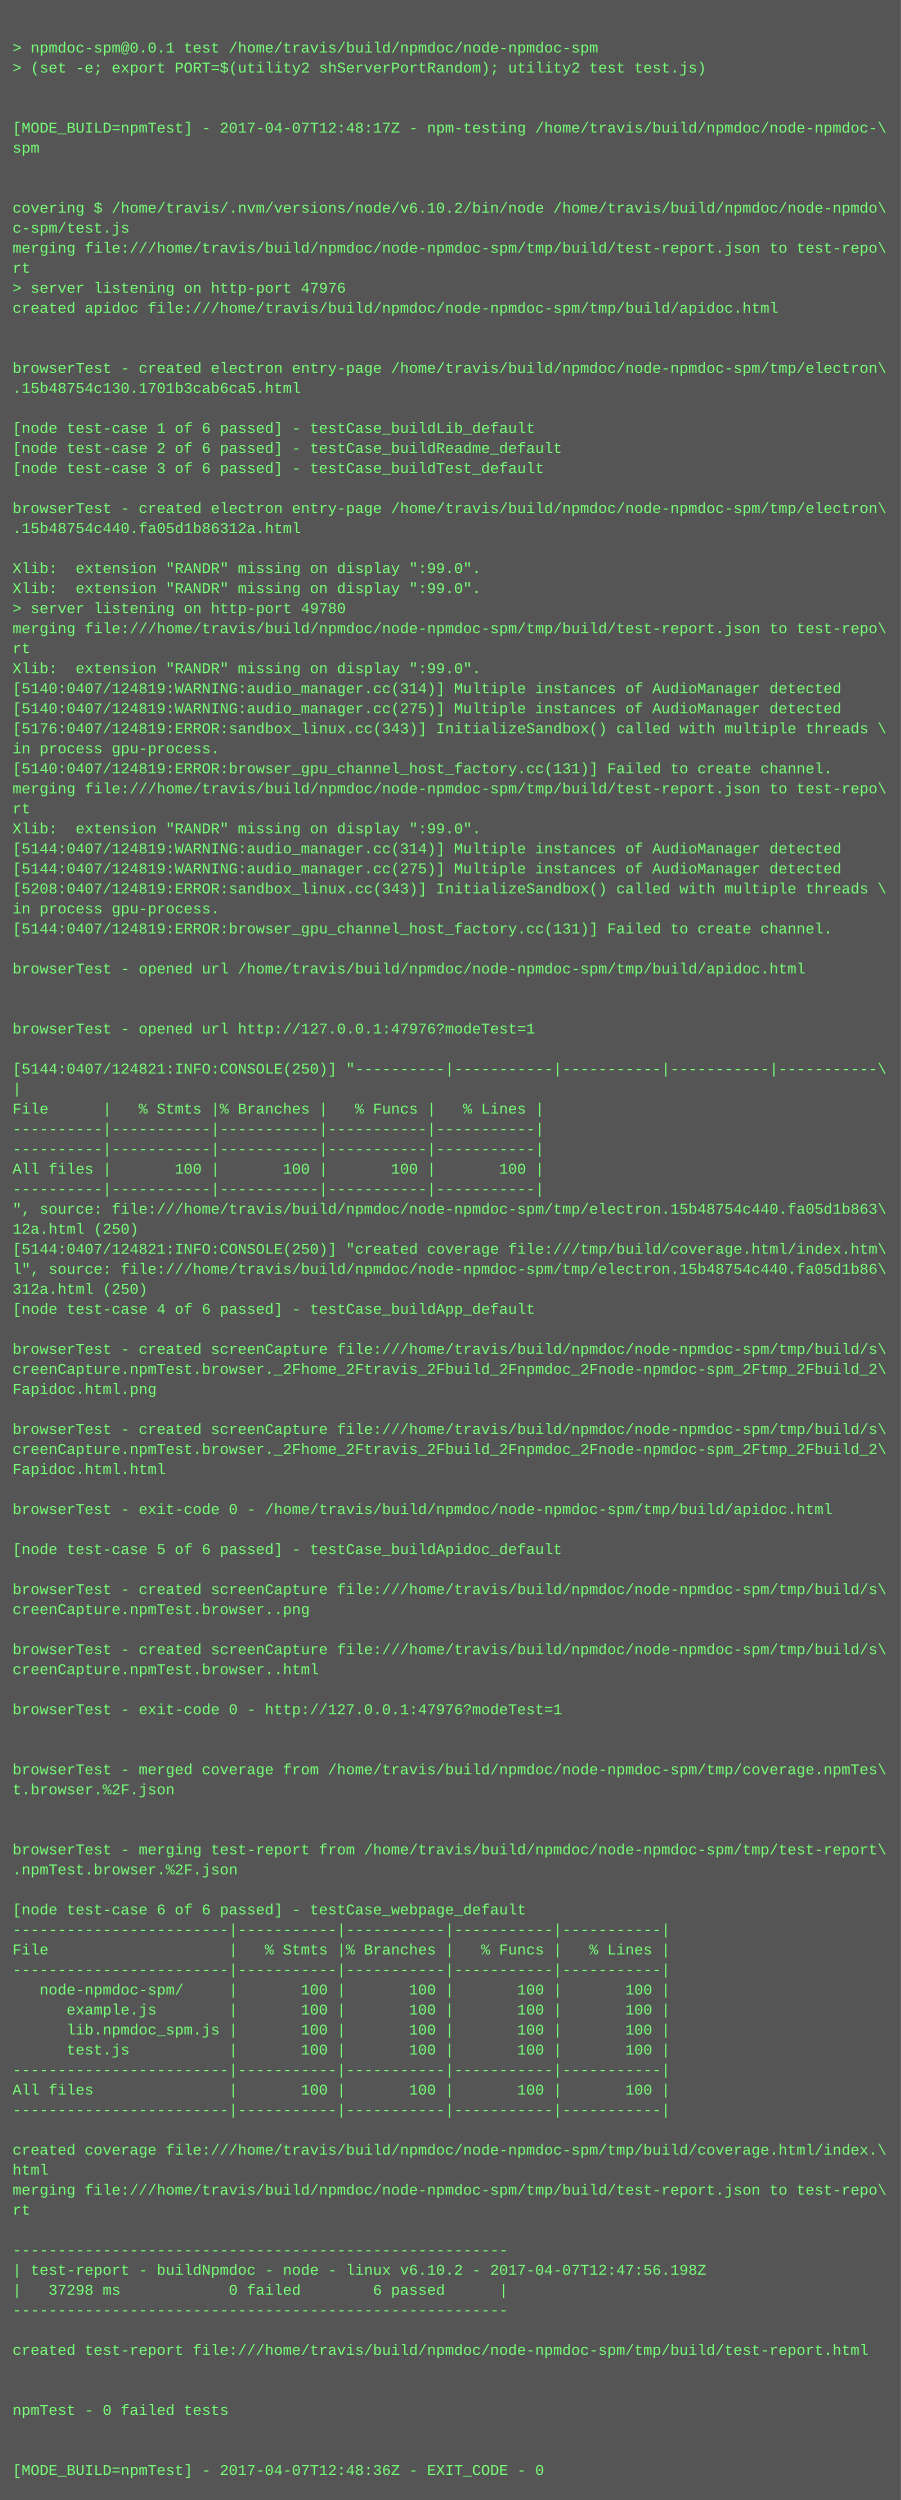
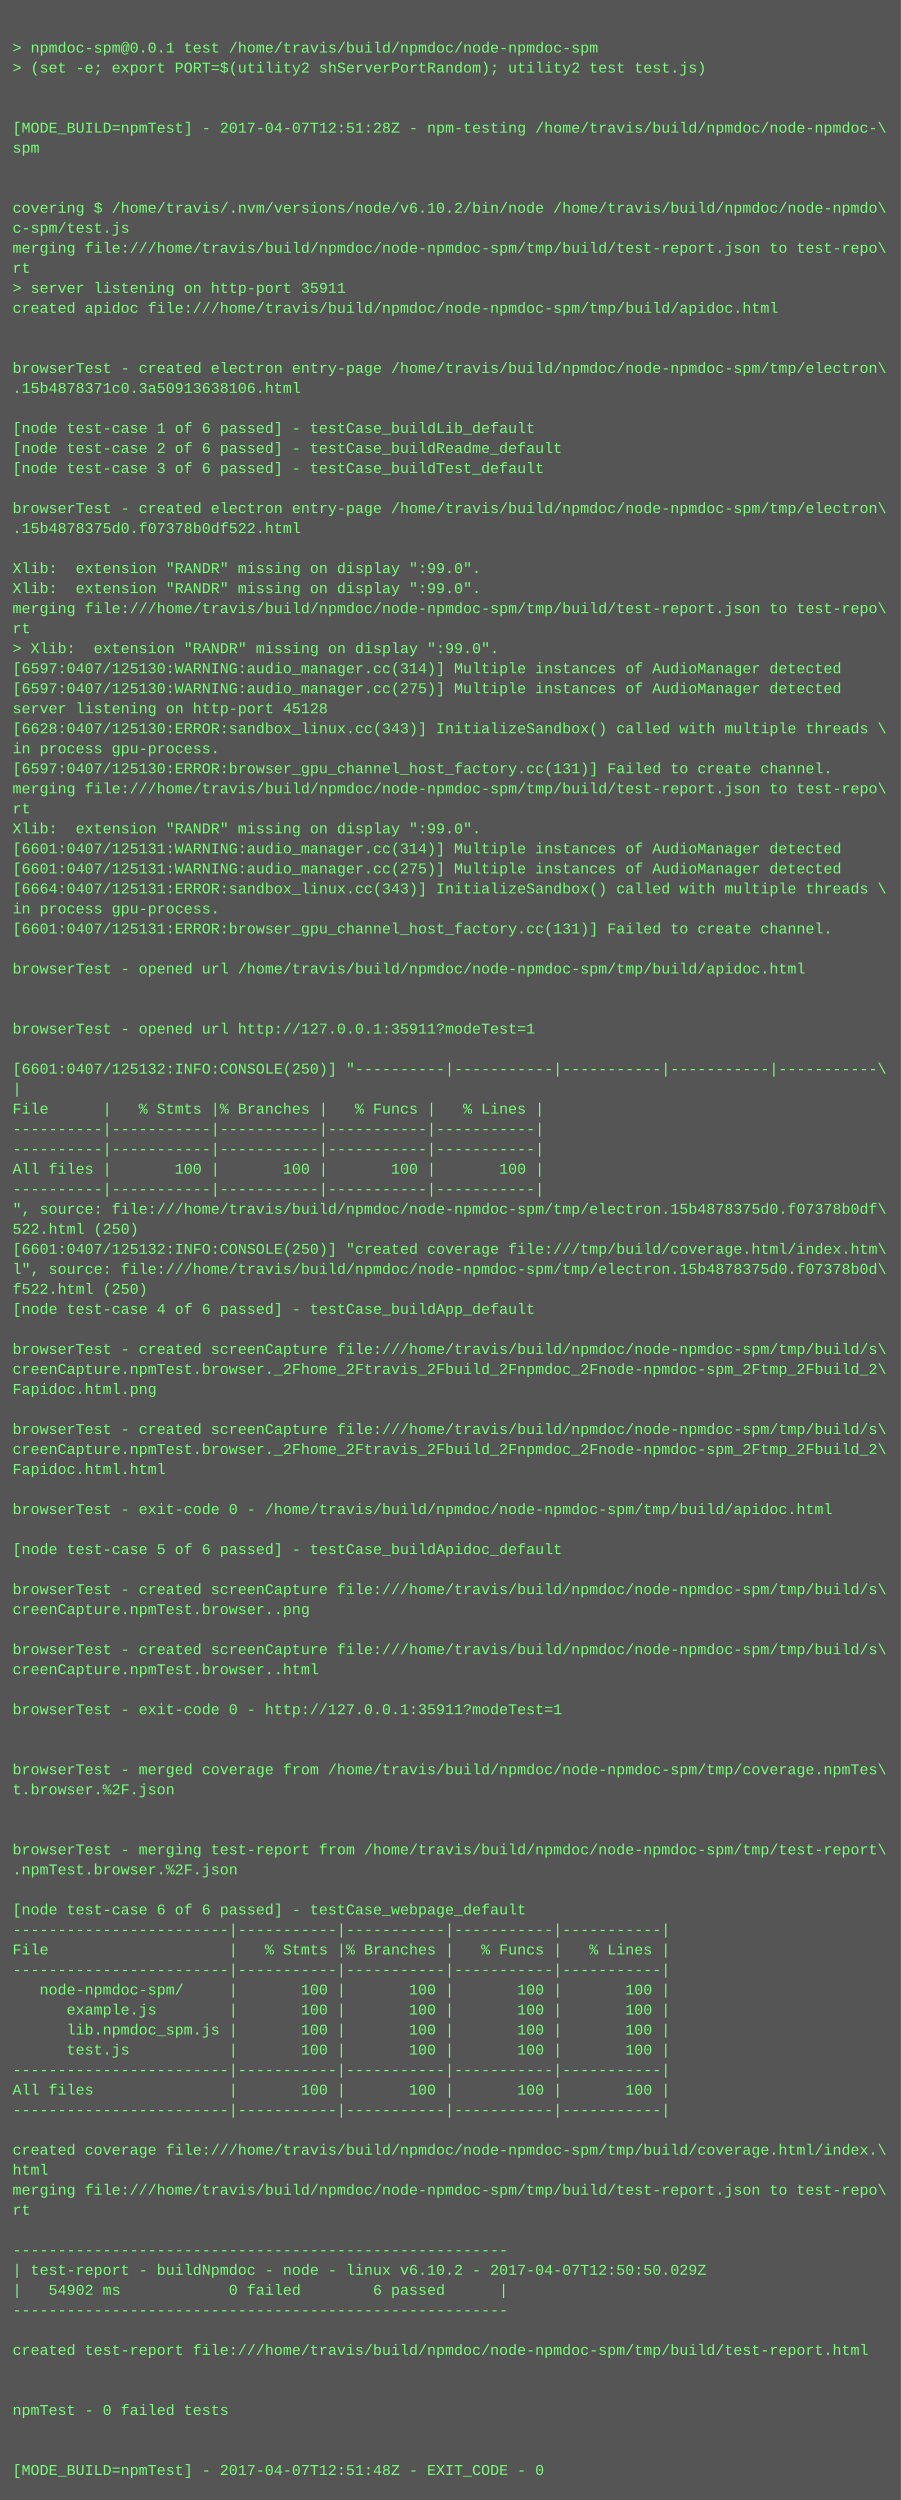
<svg xmlns="http://www.w3.org/2000/svg" height="1998" width="720">
  <rect height="1998" fill="#555" width="720" />
  <text fill="#7f7" font-family="Courier New" font-size="12" xml:space="preserve">
    <tspan x="10" y="26" />
    <tspan x="10" y="42">&gt; npmdoc-spm@0.0.1 test /home/travis/build/npmdoc/node-npmdoc-spm</tspan>
    <tspan x="10" y="58">&gt; (set -e; export PORT=$(utility2 shServerPortRandom); utility2 test test.js)</tspan>
    <tspan x="10" y="74" />
    <tspan x="10" y="90" />
-     <tspan x="10" y="106">[MODE_BUILD=npmTest] - 2017-04-07T12:48:17Z - npm-testing /home/travis/build/npmdoc/node-npmdoc-\</tspan>
+     <tspan x="10" y="106">[MODE_BUILD=npmTest] - 2017-04-07T12:51:28Z - npm-testing /home/travis/build/npmdoc/node-npmdoc-\</tspan>
    <tspan x="10" y="122">spm</tspan>
    <tspan x="10" y="138" />
    <tspan x="10" y="154" />
    <tspan x="10" y="170">covering $ /home/travis/.nvm/versions/node/v6.10.2/bin/node /home/travis/build/npmdoc/node-npmdo\</tspan>
    <tspan x="10" y="186">c-spm/test.js</tspan>
    <tspan x="10" y="202">merging file:///home/travis/build/npmdoc/node-npmdoc-spm/tmp/build/test-report.json to test-repo\</tspan>
    <tspan x="10" y="218">rt</tspan>
-     <tspan x="10" y="234">&gt; server listening on http-port 47976</tspan>
+     <tspan x="10" y="234">&gt; server listening on http-port 35911</tspan>
    <tspan x="10" y="250">created apidoc file:///home/travis/build/npmdoc/node-npmdoc-spm/tmp/build/apidoc.html</tspan>
    <tspan x="10" y="266" />
    <tspan x="10" y="282" />
    <tspan x="10" y="298">browserTest - created electron entry-page /home/travis/build/npmdoc/node-npmdoc-spm/tmp/electron\</tspan>
-     <tspan x="10" y="314">.15b48754c130.1701b3cab6ca5.html</tspan>
+     <tspan x="10" y="314">.15b4878371c0.3a50913638106.html</tspan>
    <tspan x="10" y="330" />
    <tspan x="10" y="346">[node test-case 1 of 6 passed] - testCase_buildLib_default</tspan>
    <tspan x="10" y="362">[node test-case 2 of 6 passed] - testCase_buildReadme_default</tspan>
    <tspan x="10" y="378">[node test-case 3 of 6 passed] - testCase_buildTest_default</tspan>
    <tspan x="10" y="394" />
    <tspan x="10" y="410">browserTest - created electron entry-page /home/travis/build/npmdoc/node-npmdoc-spm/tmp/electron\</tspan>
-     <tspan x="10" y="426">.15b48754c440.fa05d1b86312a.html</tspan>
+     <tspan x="10" y="426">.15b4878375d0.f07378b0df522.html</tspan>
    <tspan x="10" y="442" />
    <tspan x="10" y="458">Xlib:  extension "RANDR" missing on display ":99.0".</tspan>
    <tspan x="10" y="474">Xlib:  extension "RANDR" missing on display ":99.0".</tspan>
-     <tspan x="10" y="490">&gt; server listening on http-port 49780</tspan>
-     <tspan x="10" y="506">merging file:///home/travis/build/npmdoc/node-npmdoc-spm/tmp/build/test-report.json to test-repo\</tspan>
-     <tspan x="10" y="522">rt</tspan>
-     <tspan x="10" y="538">Xlib:  extension "RANDR" missing on display ":99.0".</tspan>
-     <tspan x="10" y="554">[5140:0407/124819:WARNING:audio_manager.cc(314)] Multiple instances of AudioManager detected</tspan>
-     <tspan x="10" y="570">[5140:0407/124819:WARNING:audio_manager.cc(275)] Multiple instances of AudioManager detected</tspan>
-     <tspan x="10" y="586">[5176:0407/124819:ERROR:sandbox_linux.cc(343)] InitializeSandbox() called with multiple threads \</tspan>
+     <tspan x="10" y="490">merging file:///home/travis/build/npmdoc/node-npmdoc-spm/tmp/build/test-report.json to test-repo\</tspan>
+     <tspan x="10" y="506">rt</tspan>
+     <tspan x="10" y="522">&gt; Xlib:  extension "RANDR" missing on display ":99.0".</tspan>
+     <tspan x="10" y="538">[6597:0407/125130:WARNING:audio_manager.cc(314)] Multiple instances of AudioManager detected</tspan>
+     <tspan x="10" y="554">[6597:0407/125130:WARNING:audio_manager.cc(275)] Multiple instances of AudioManager detected</tspan>
+     <tspan x="10" y="570">server listening on http-port 45128</tspan>
+     <tspan x="10" y="586">[6628:0407/125130:ERROR:sandbox_linux.cc(343)] InitializeSandbox() called with multiple threads \</tspan>
    <tspan x="10" y="602">in process gpu-process. </tspan>
-     <tspan x="10" y="618">[5140:0407/124819:ERROR:browser_gpu_channel_host_factory.cc(131)] Failed to create channel.</tspan>
+     <tspan x="10" y="618">[6597:0407/125130:ERROR:browser_gpu_channel_host_factory.cc(131)] Failed to create channel.</tspan>
    <tspan x="10" y="634">merging file:///home/travis/build/npmdoc/node-npmdoc-spm/tmp/build/test-report.json to test-repo\</tspan>
    <tspan x="10" y="650">rt</tspan>
    <tspan x="10" y="666">Xlib:  extension "RANDR" missing on display ":99.0".</tspan>
-     <tspan x="10" y="682">[5144:0407/124819:WARNING:audio_manager.cc(314)] Multiple instances of AudioManager detected</tspan>
-     <tspan x="10" y="698">[5144:0407/124819:WARNING:audio_manager.cc(275)] Multiple instances of AudioManager detected</tspan>
-     <tspan x="10" y="714">[5208:0407/124819:ERROR:sandbox_linux.cc(343)] InitializeSandbox() called with multiple threads \</tspan>
+     <tspan x="10" y="682">[6601:0407/125131:WARNING:audio_manager.cc(314)] Multiple instances of AudioManager detected</tspan>
+     <tspan x="10" y="698">[6601:0407/125131:WARNING:audio_manager.cc(275)] Multiple instances of AudioManager detected</tspan>
+     <tspan x="10" y="714">[6664:0407/125131:ERROR:sandbox_linux.cc(343)] InitializeSandbox() called with multiple threads \</tspan>
    <tspan x="10" y="730">in process gpu-process. </tspan>
-     <tspan x="10" y="746">[5144:0407/124819:ERROR:browser_gpu_channel_host_factory.cc(131)] Failed to create channel.</tspan>
+     <tspan x="10" y="746">[6601:0407/125131:ERROR:browser_gpu_channel_host_factory.cc(131)] Failed to create channel.</tspan>
    <tspan x="10" y="762" />
    <tspan x="10" y="778">browserTest - opened url /home/travis/build/npmdoc/node-npmdoc-spm/tmp/build/apidoc.html</tspan>
    <tspan x="10" y="794" />
    <tspan x="10" y="810" />
-     <tspan x="10" y="826">browserTest - opened url http://127.0.0.1:47976?modeTest=1</tspan>
+     <tspan x="10" y="826">browserTest - opened url http://127.0.0.1:35911?modeTest=1</tspan>
    <tspan x="10" y="842" />
-     <tspan x="10" y="858">[5144:0407/124821:INFO:CONSOLE(250)] "----------|-----------|-----------|-----------|-----------\</tspan>
+     <tspan x="10" y="858">[6601:0407/125132:INFO:CONSOLE(250)] "----------|-----------|-----------|-----------|-----------\</tspan>
    <tspan x="10" y="874">|</tspan>
    <tspan x="10" y="890">File      |   % Stmts |% Branches |   % Funcs |   % Lines |</tspan>
    <tspan x="10" y="906">----------|-----------|-----------|-----------|-----------|</tspan>
    <tspan x="10" y="922">----------|-----------|-----------|-----------|-----------|</tspan>
    <tspan x="10" y="938">All files |       100 |       100 |       100 |       100 |</tspan>
    <tspan x="10" y="954">----------|-----------|-----------|-----------|-----------|</tspan>
-     <tspan x="10" y="970">", source: file:///home/travis/build/npmdoc/node-npmdoc-spm/tmp/electron.15b48754c440.fa05d1b863\</tspan>
-     <tspan x="10" y="986">12a.html (250)</tspan>
-     <tspan x="10" y="1002">[5144:0407/124821:INFO:CONSOLE(250)] "created coverage file:///tmp/build/coverage.html/index.htm\</tspan>
-     <tspan x="10" y="1018">l", source: file:///home/travis/build/npmdoc/node-npmdoc-spm/tmp/electron.15b48754c440.fa05d1b86\</tspan>
-     <tspan x="10" y="1034">312a.html (250)</tspan>
+     <tspan x="10" y="970">", source: file:///home/travis/build/npmdoc/node-npmdoc-spm/tmp/electron.15b4878375d0.f07378b0df\</tspan>
+     <tspan x="10" y="986">522.html (250)</tspan>
+     <tspan x="10" y="1002">[6601:0407/125132:INFO:CONSOLE(250)] "created coverage file:///tmp/build/coverage.html/index.htm\</tspan>
+     <tspan x="10" y="1018">l", source: file:///home/travis/build/npmdoc/node-npmdoc-spm/tmp/electron.15b4878375d0.f07378b0d\</tspan>
+     <tspan x="10" y="1034">f522.html (250)</tspan>
    <tspan x="10" y="1050">[node test-case 4 of 6 passed] - testCase_buildApp_default</tspan>
    <tspan x="10" y="1066" />
    <tspan x="10" y="1082">browserTest - created screenCapture file:///home/travis/build/npmdoc/node-npmdoc-spm/tmp/build/s\</tspan>
    <tspan x="10" y="1098">creenCapture.npmTest.browser._2Fhome_2Ftravis_2Fbuild_2Fnpmdoc_2Fnode-npmdoc-spm_2Ftmp_2Fbuild_2\</tspan>
    <tspan x="10" y="1114">Fapidoc.html.png</tspan>
    <tspan x="10" y="1130" />
    <tspan x="10" y="1146">browserTest - created screenCapture file:///home/travis/build/npmdoc/node-npmdoc-spm/tmp/build/s\</tspan>
    <tspan x="10" y="1162">creenCapture.npmTest.browser._2Fhome_2Ftravis_2Fbuild_2Fnpmdoc_2Fnode-npmdoc-spm_2Ftmp_2Fbuild_2\</tspan>
    <tspan x="10" y="1178">Fapidoc.html.html</tspan>
    <tspan x="10" y="1194" />
    <tspan x="10" y="1210">browserTest - exit-code 0 - /home/travis/build/npmdoc/node-npmdoc-spm/tmp/build/apidoc.html</tspan>
    <tspan x="10" y="1226" />
    <tspan x="10" y="1242">[node test-case 5 of 6 passed] - testCase_buildApidoc_default</tspan>
    <tspan x="10" y="1258" />
    <tspan x="10" y="1274">browserTest - created screenCapture file:///home/travis/build/npmdoc/node-npmdoc-spm/tmp/build/s\</tspan>
    <tspan x="10" y="1290">creenCapture.npmTest.browser..png</tspan>
    <tspan x="10" y="1306" />
    <tspan x="10" y="1322">browserTest - created screenCapture file:///home/travis/build/npmdoc/node-npmdoc-spm/tmp/build/s\</tspan>
    <tspan x="10" y="1338">creenCapture.npmTest.browser..html</tspan>
    <tspan x="10" y="1354" />
-     <tspan x="10" y="1370">browserTest - exit-code 0 - http://127.0.0.1:47976?modeTest=1</tspan>
+     <tspan x="10" y="1370">browserTest - exit-code 0 - http://127.0.0.1:35911?modeTest=1</tspan>
    <tspan x="10" y="1386" />
    <tspan x="10" y="1402" />
    <tspan x="10" y="1418">browserTest - merged coverage from /home/travis/build/npmdoc/node-npmdoc-spm/tmp/coverage.npmTes\</tspan>
    <tspan x="10" y="1434">t.browser.%2F.json</tspan>
    <tspan x="10" y="1450" />
    <tspan x="10" y="1466" />
    <tspan x="10" y="1482">browserTest - merging test-report from /home/travis/build/npmdoc/node-npmdoc-spm/tmp/test-report\</tspan>
    <tspan x="10" y="1498">.npmTest.browser.%2F.json</tspan>
    <tspan x="10" y="1514" />
    <tspan x="10" y="1530">[node test-case 6 of 6 passed] - testCase_webpage_default</tspan>
    <tspan x="10" y="1546">------------------------|-----------|-----------|-----------|-----------|</tspan>
    <tspan x="10" y="1562">File                    |   % Stmts |% Branches |   % Funcs |   % Lines |</tspan>
    <tspan x="10" y="1578">------------------------|-----------|-----------|-----------|-----------|</tspan>
    <tspan x="10" y="1594">   node-npmdoc-spm/     |       100 |       100 |       100 |       100 |</tspan>
    <tspan x="10" y="1610">      example.js        |       100 |       100 |       100 |       100 |</tspan>
    <tspan x="10" y="1626">      lib.npmdoc_spm.js |       100 |       100 |       100 |       100 |</tspan>
    <tspan x="10" y="1642">      test.js           |       100 |       100 |       100 |       100 |</tspan>
    <tspan x="10" y="1658">------------------------|-----------|-----------|-----------|-----------|</tspan>
    <tspan x="10" y="1674">All files               |       100 |       100 |       100 |       100 |</tspan>
    <tspan x="10" y="1690">------------------------|-----------|-----------|-----------|-----------|</tspan>
    <tspan x="10" y="1706" />
    <tspan x="10" y="1722">created coverage file:///home/travis/build/npmdoc/node-npmdoc-spm/tmp/build/coverage.html/index.\</tspan>
    <tspan x="10" y="1738">html</tspan>
    <tspan x="10" y="1754">merging file:///home/travis/build/npmdoc/node-npmdoc-spm/tmp/build/test-report.json to test-repo\</tspan>
    <tspan x="10" y="1770">rt</tspan>
    <tspan x="10" y="1786" />
    <tspan x="10" y="1802">-------------------------------------------------------</tspan>
-     <tspan x="10" y="1818">| test-report - buildNpmdoc - node - linux v6.10.2 - 2017-04-07T12:47:56.198Z</tspan>
-     <tspan x="10" y="1834">|   37298 ms            0 failed        6 passed      |</tspan>
+     <tspan x="10" y="1818">| test-report - buildNpmdoc - node - linux v6.10.2 - 2017-04-07T12:50:50.029Z</tspan>
+     <tspan x="10" y="1834">|   54902 ms            0 failed        6 passed      |</tspan>
    <tspan x="10" y="1850">-------------------------------------------------------</tspan>
    <tspan x="10" y="1866" />
    <tspan x="10" y="1882">created test-report file:///home/travis/build/npmdoc/node-npmdoc-spm/tmp/build/test-report.html</tspan>
    <tspan x="10" y="1898" />
    <tspan x="10" y="1914" />
    <tspan x="10" y="1930">npmTest - 0 failed tests</tspan>
    <tspan x="10" y="1946" />
    <tspan x="10" y="1962" />
-     <tspan x="10" y="1978">[MODE_BUILD=npmTest] - 2017-04-07T12:48:36Z - EXIT_CODE - 0</tspan>
+     <tspan x="10" y="1978">[MODE_BUILD=npmTest] - 2017-04-07T12:51:48Z - EXIT_CODE - 0</tspan>
  </text>
</svg>
